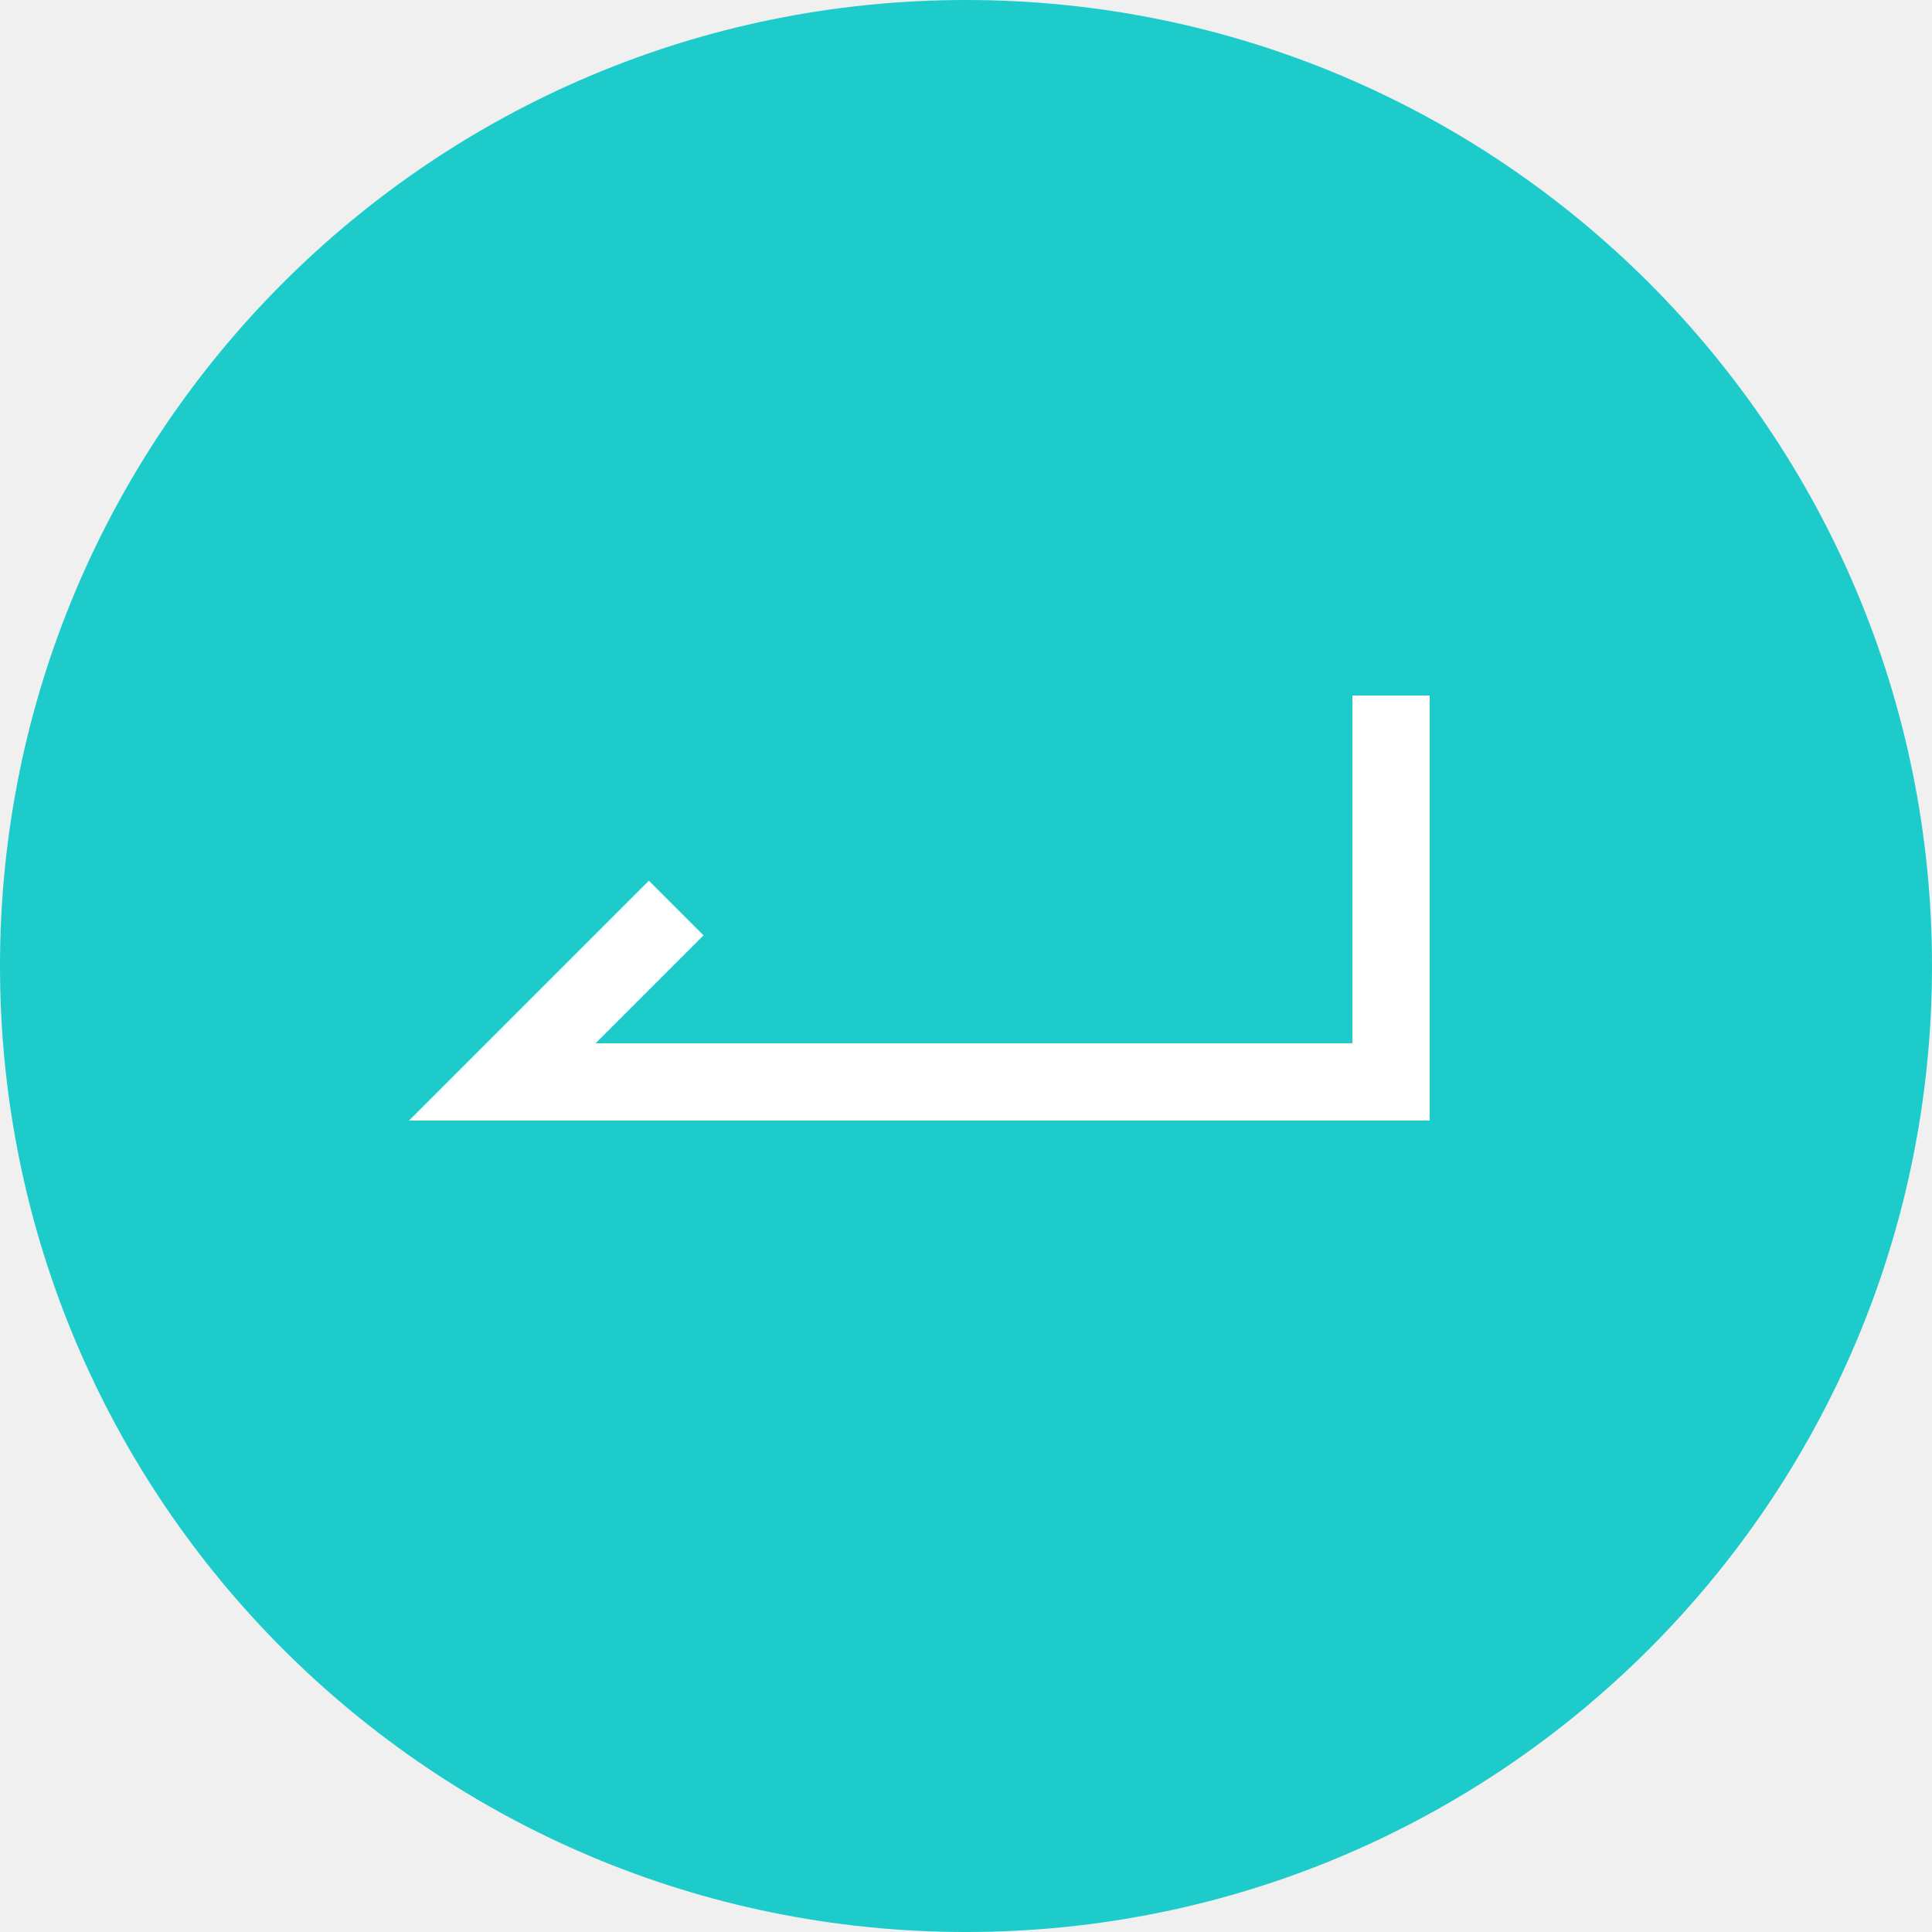
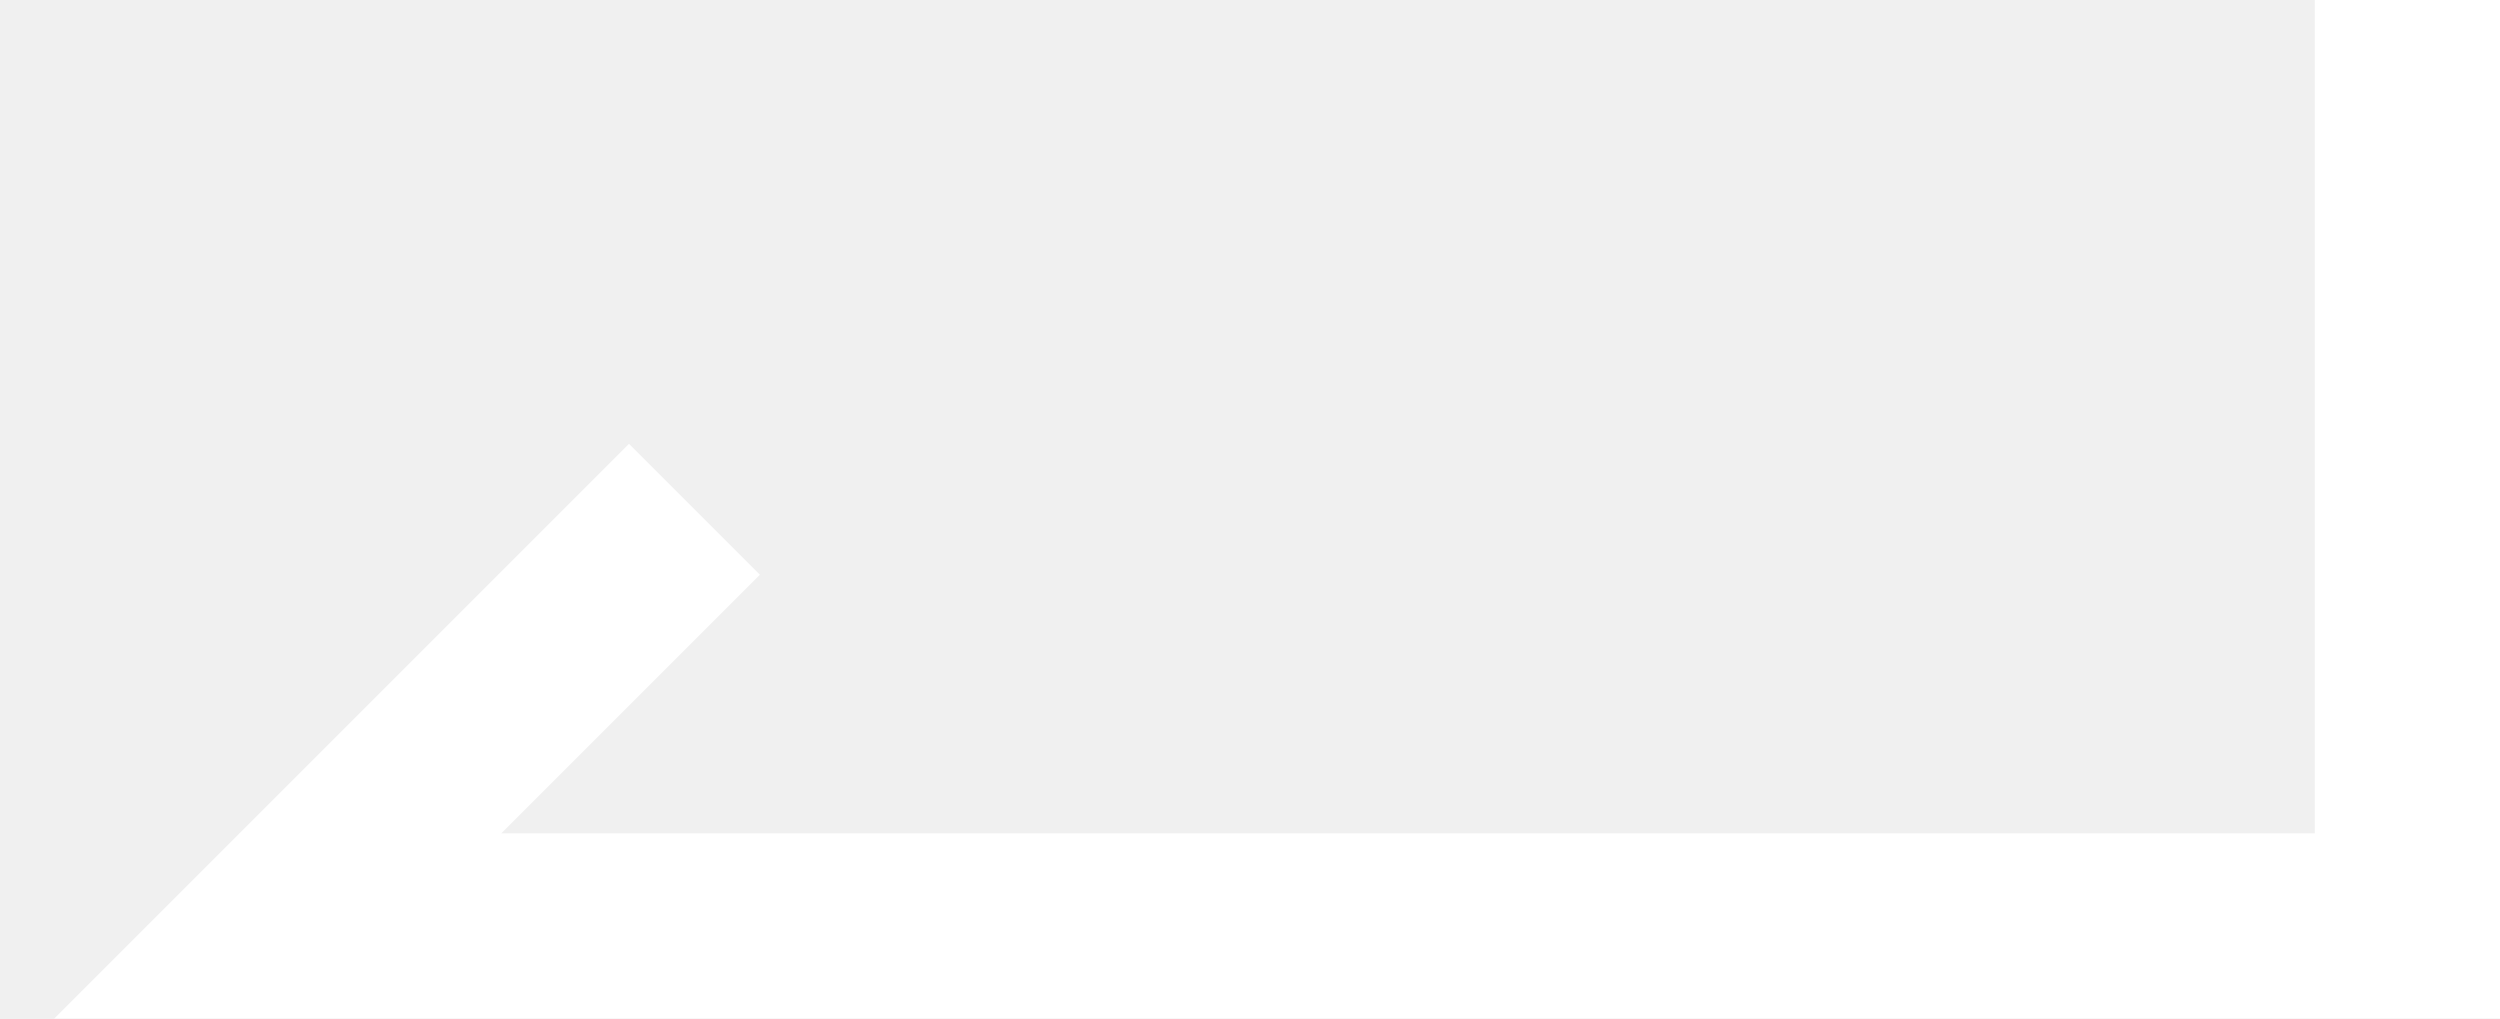
- <svg xmlns="http://www.w3.org/2000/svg" width="50" height="50" viewBox="0 0 50 50" fill="none">
-   <circle cx="25" cy="25" r="25" fill="#1ECBCB" />
-   <path d="M36 18V28H13L17.5 23.5" stroke="white" stroke-width="2" />
+ <svg xmlns="http://www.w3.org/2000/svg" width="27" height="11" viewBox="0 0 27 11" fill="none">
+   <path d="M26 0V10H3L7.5 5.5" stroke="white" stroke-width="2" />
</svg>
